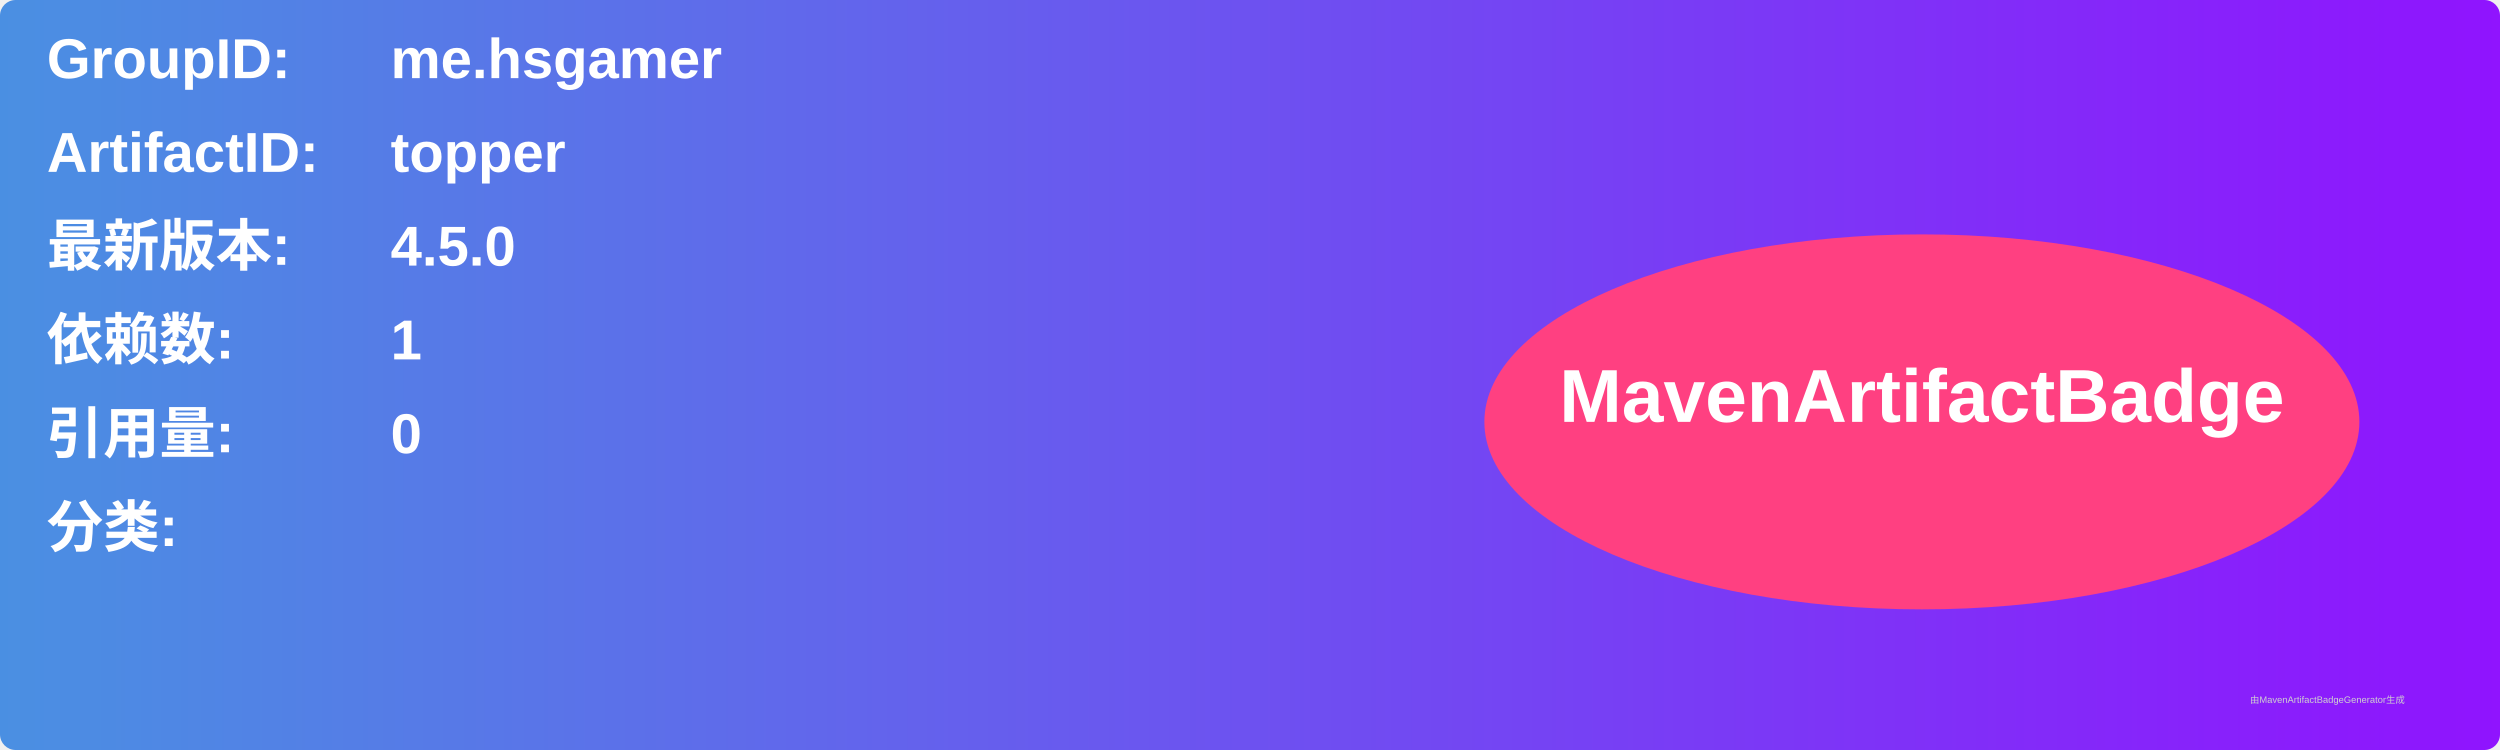
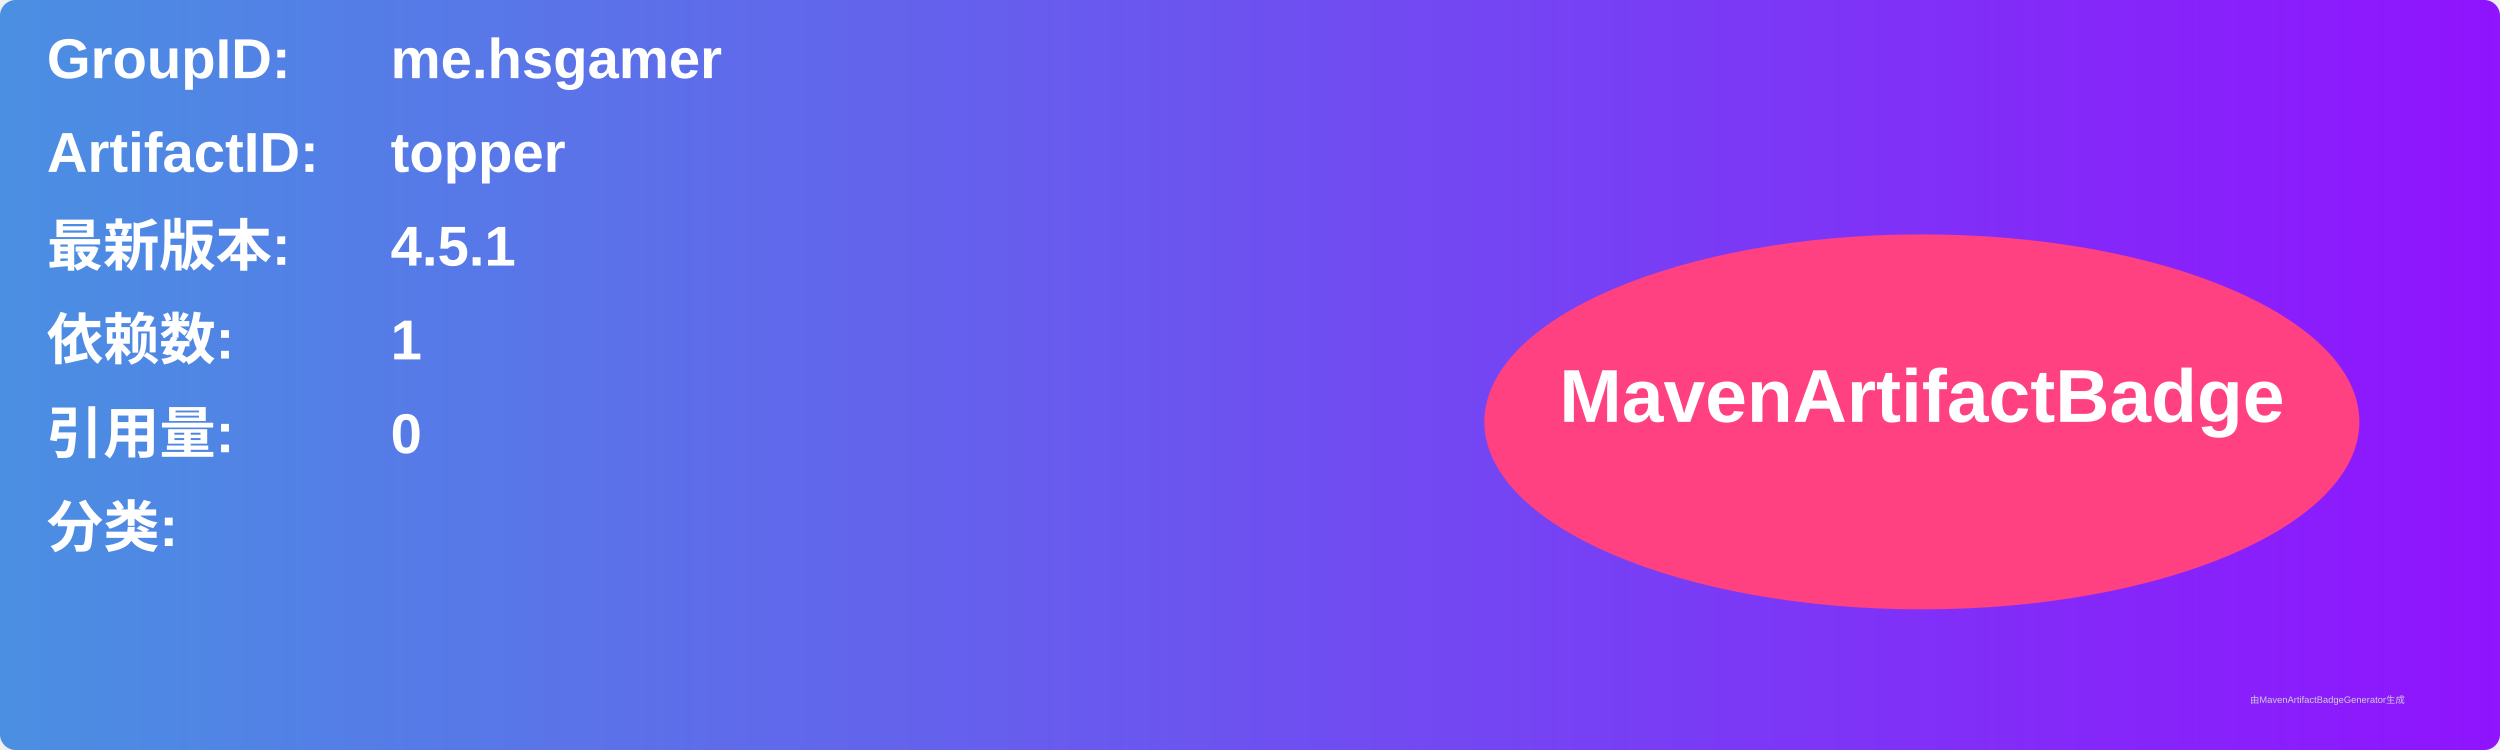
<svg xmlns="http://www.w3.org/2000/svg" width="800" height="240" viewBox="0 0 800 240">
  <linearGradient id="grad" x1="0%" y1="0%" x2="100%" y2="0%">
    <stop offset="0%" stop-color="#4a90e2" />
    <stop offset="100%" stop-color="#9013fe" />
  </linearGradient>
  <rect width="100%" height="100%" rx="5" ry="5" fill="url(#grad)" />
  <g transform="translate(15, 15)">
    <text x="0" y="10" font-family="Arial" font-size="18" fill="white" font-weight="bold" width="260">GroupID:</text>
    <text x="110" y="10" font-family="Arial" font-size="18" fill="white" font-weight="bold" width="460">me.hsgamer</text>
    <text x="0" y="40" font-family="Arial" font-size="18" fill="white" font-weight="bold" width="260">ArtifactID:</text>
    <text x="110" y="40" font-family="Arial" font-size="18" fill="white" font-weight="bold" width="460">topper</text>
    <text x="0" y="70" font-family="Arial" font-size="18" fill="white" font-weight="bold">最新版本:</text>
    <text x="110" y="70" font-family="Arial" font-size="18" fill="white" font-weight="bold">
-       <tspan font-weight="bold">4.5.0</tspan>
+       <tspan font-weight="bold">4.5.1</tspan>
    </text>
    <text x="0" y="100" font-family="Arial" font-size="18" fill="white" font-weight="bold">依赖数: </text>
    <text x="110" y="100" font-family="Arial" font-size="18" fill="white">
      <tspan font-weight="bold">1</tspan>
    </text>
    <text x="0" y="130" font-family="Arial" font-size="18" fill="white" font-weight="bold">引用量: </text>
    <text x="110" y="130" font-family="Arial" font-size="18" fill="white">
      <tspan font-weight="bold">0</tspan>
    </text>
    <text x="0" y="160" font-family="Arial" font-size="18" fill="white" font-weight="bold">分类:</text>
    <text x="10" y="190" font-family="Arial" font-size="10" fill="white">
      <tspan font-weight="bold" />
    </text>
    <ellipse cx="600" cy="120" rx="140" ry="60" fill="#ff4081" />
    <text x="600" y="120" text-anchor="middle" font-family="Arial" font-size="24" fill="white" font-weight="bold">MavenArtifactBadge</text>
  </g>
  <text x="720" y="225" font-family="Arial" font-size="3" fill="#d0d0d0">由MavenArtifactBadgeGenerator生成</text>
</svg>
